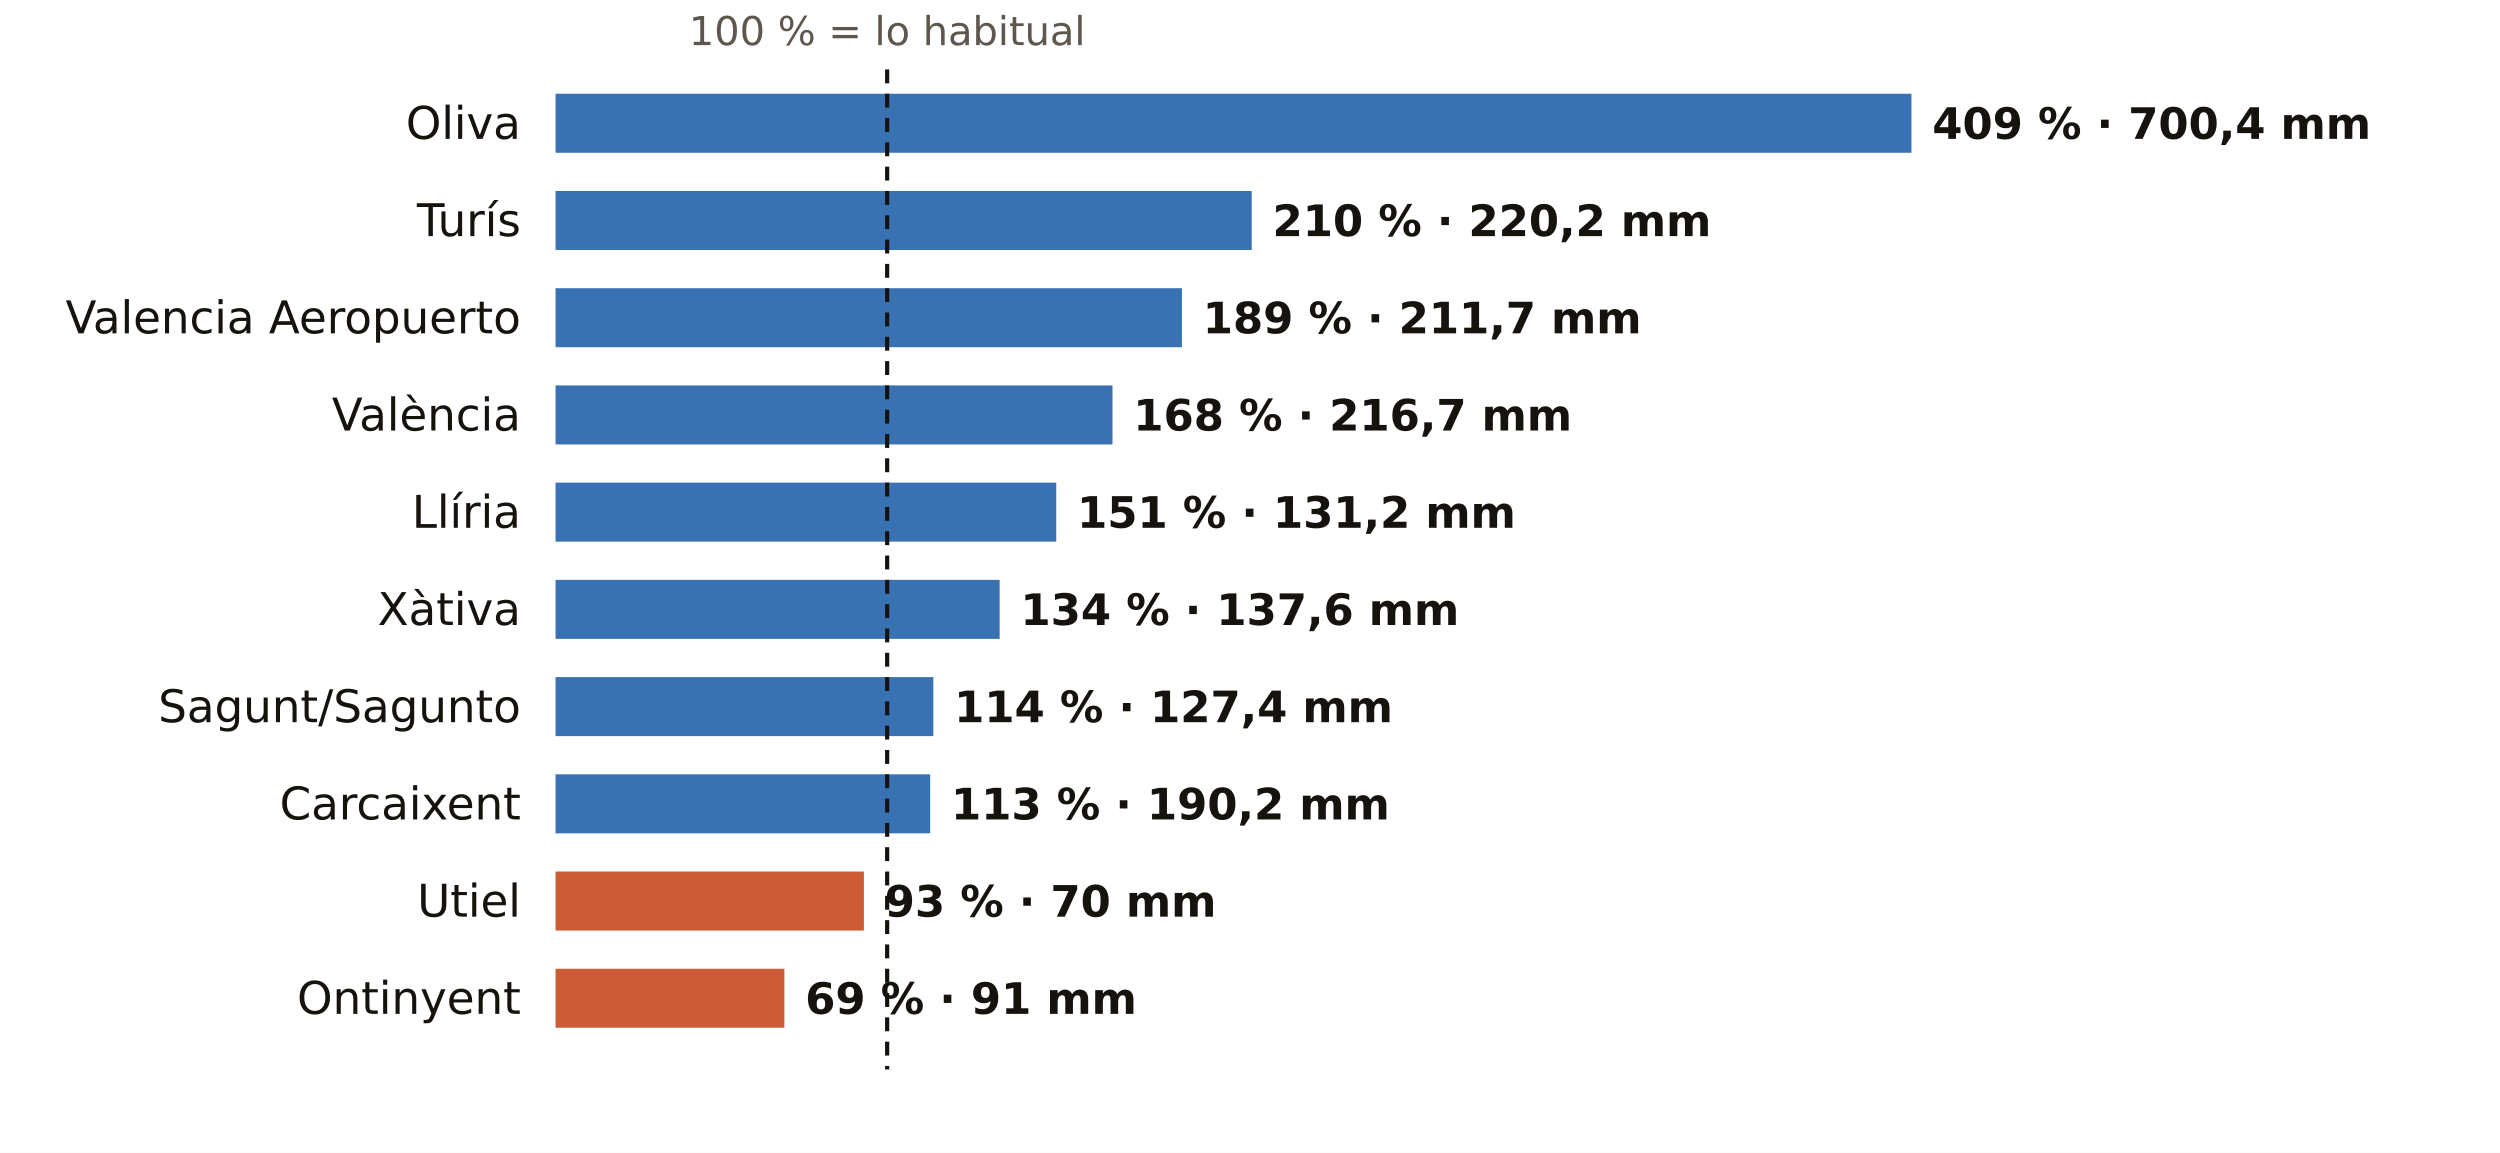
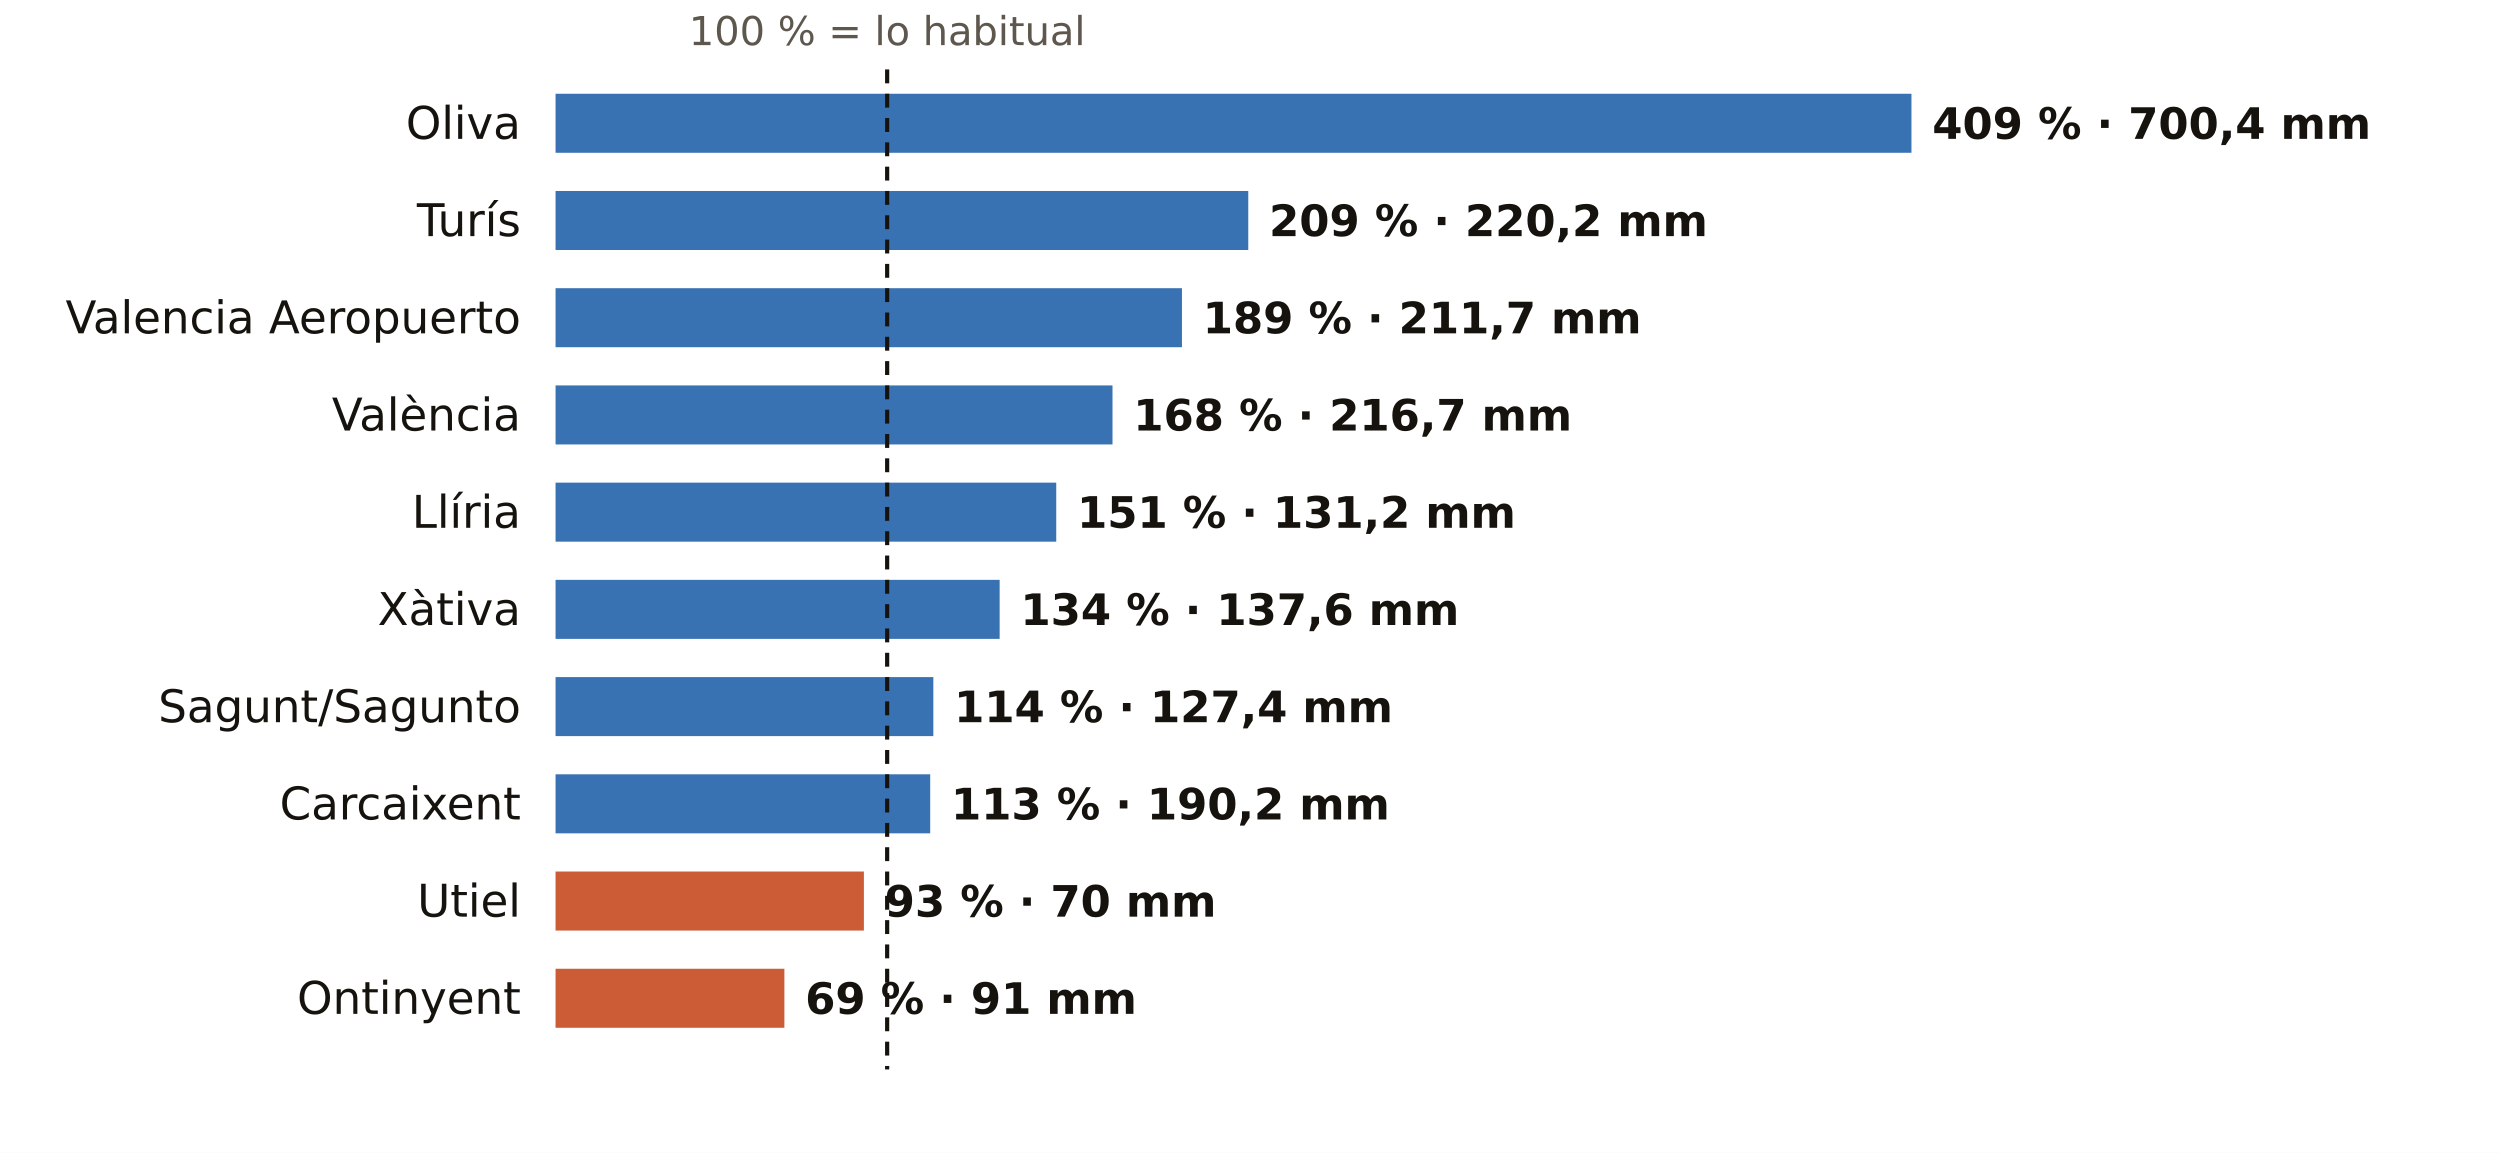
<svg xmlns="http://www.w3.org/2000/svg" viewBox="0 0 720 332" width="720" height="332" role="img" aria-label="El otoño en los pluviómetros de AEMET de Valencia: % de lo habitual">
  <rect width="720" height="332" fill="#FFFFFF" />
  <text x="255.5" y="13.0" font-size="11.5" fill="#5E574E" text-anchor="middle" font-weight="400" font-family="Public Sans, DejaVu Sans, Arial, sans-serif">100 % = lo habitual</text>
  <text x="150.0" y="40.0" font-size="13" fill="#16130F" text-anchor="end" font-weight="500" font-family="Public Sans, DejaVu Sans, Arial, sans-serif">Oliva</text>
  <rect x="160" y="27" width="390.5" height="17" fill="#1F5FA8" opacity="0.88" />
  <text x="556.5" y="40.0" font-size="12.5" fill="#16130F" text-anchor="start" font-weight="600" font-family="Public Sans, DejaVu Sans, Arial, sans-serif">409 % · 700,4 mm</text>
  <text x="150.0" y="68.0" font-size="13" fill="#16130F" text-anchor="end" font-weight="500" font-family="Public Sans, DejaVu Sans, Arial, sans-serif">Turís</text>
-   <rect x="160" y="55" width="200.5" height="17" fill="#1F5FA8" opacity="0.88" />
-   <text x="366.5" y="68.0" font-size="12.5" fill="#16130F" text-anchor="start" font-weight="600" font-family="Public Sans, DejaVu Sans, Arial, sans-serif">210 % · 220,2 mm</text>
+   <rect x="160" y="55" width="199.5" height="17" fill="#1F5FA8" opacity="0.88" />
+   <text x="365.5" y="68.0" font-size="12.5" fill="#16130F" text-anchor="start" font-weight="600" font-family="Public Sans, DejaVu Sans, Arial, sans-serif">209 % · 220,2 mm</text>
  <text x="150.0" y="96.0" font-size="13" fill="#16130F" text-anchor="end" font-weight="500" font-family="Public Sans, DejaVu Sans, Arial, sans-serif">Valencia Aeropuerto</text>
  <rect x="160" y="83" width="180.4" height="17" fill="#1F5FA8" opacity="0.88" />
  <text x="346.4" y="96.0" font-size="12.5" fill="#16130F" text-anchor="start" font-weight="600" font-family="Public Sans, DejaVu Sans, Arial, sans-serif">189 % · 211,7 mm</text>
  <text x="150.0" y="124.0" font-size="13" fill="#16130F" text-anchor="end" font-weight="500" font-family="Public Sans, DejaVu Sans, Arial, sans-serif">València</text>
  <rect x="160" y="111" width="160.4" height="17" fill="#1F5FA8" opacity="0.88" />
  <text x="326.4" y="124.0" font-size="12.5" fill="#16130F" text-anchor="start" font-weight="600" font-family="Public Sans, DejaVu Sans, Arial, sans-serif">168 % · 216,7 mm</text>
  <text x="150.0" y="152.0" font-size="13" fill="#16130F" text-anchor="end" font-weight="500" font-family="Public Sans, DejaVu Sans, Arial, sans-serif">Llíria</text>
  <rect x="160" y="139" width="144.2" height="17" fill="#1F5FA8" opacity="0.88" />
  <text x="310.2" y="152.0" font-size="12.5" fill="#16130F" text-anchor="start" font-weight="600" font-family="Public Sans, DejaVu Sans, Arial, sans-serif">151 % · 131,2 mm</text>
  <text x="150.0" y="180.0" font-size="13" fill="#16130F" text-anchor="end" font-weight="500" font-family="Public Sans, DejaVu Sans, Arial, sans-serif">Xàtiva</text>
  <rect x="160" y="167" width="127.9" height="17" fill="#1F5FA8" opacity="0.88" />
  <text x="293.9" y="180.0" font-size="12.5" fill="#16130F" text-anchor="start" font-weight="600" font-family="Public Sans, DejaVu Sans, Arial, sans-serif">134 % · 137,6 mm</text>
  <text x="150.0" y="208.0" font-size="13" fill="#16130F" text-anchor="end" font-weight="500" font-family="Public Sans, DejaVu Sans, Arial, sans-serif">Sagunt/Sagunto</text>
  <rect x="160" y="195" width="108.8" height="17" fill="#1F5FA8" opacity="0.88" />
  <text x="274.8" y="208.0" font-size="12.5" fill="#16130F" text-anchor="start" font-weight="600" font-family="Public Sans, DejaVu Sans, Arial, sans-serif">114 % · 127,4 mm</text>
  <text x="150.0" y="236.0" font-size="13" fill="#16130F" text-anchor="end" font-weight="500" font-family="Public Sans, DejaVu Sans, Arial, sans-serif">Carcaixent</text>
  <rect x="160" y="223" width="107.9" height="17" fill="#1F5FA8" opacity="0.88" />
  <text x="273.9" y="236.0" font-size="12.5" fill="#16130F" text-anchor="start" font-weight="600" font-family="Public Sans, DejaVu Sans, Arial, sans-serif">113 % · 190,2 mm</text>
  <text x="150.0" y="264.0" font-size="13" fill="#16130F" text-anchor="end" font-weight="500" font-family="Public Sans, DejaVu Sans, Arial, sans-serif">Utiel</text>
  <rect x="160" y="251" width="88.8" height="17" fill="#C4461A" opacity="0.88" />
  <text x="254.8" y="264.0" font-size="12.5" fill="#16130F" text-anchor="start" font-weight="600" font-family="Public Sans, DejaVu Sans, Arial, sans-serif">93 % · 70 mm</text>
  <text x="150.0" y="292.0" font-size="13" fill="#16130F" text-anchor="end" font-weight="500" font-family="Public Sans, DejaVu Sans, Arial, sans-serif">Ontinyent</text>
  <rect x="160" y="279" width="65.9" height="17" fill="#C4461A" opacity="0.88" />
  <text x="231.9" y="292.0" font-size="12.5" fill="#16130F" text-anchor="start" font-weight="600" font-family="Public Sans, DejaVu Sans, Arial, sans-serif">69 % · 91 mm</text>
  <line x1="255.5" x2="255.5" y1="20" y2="308" stroke="#16130F" stroke-width="1.2" stroke-dasharray="4 3" />
</svg>
